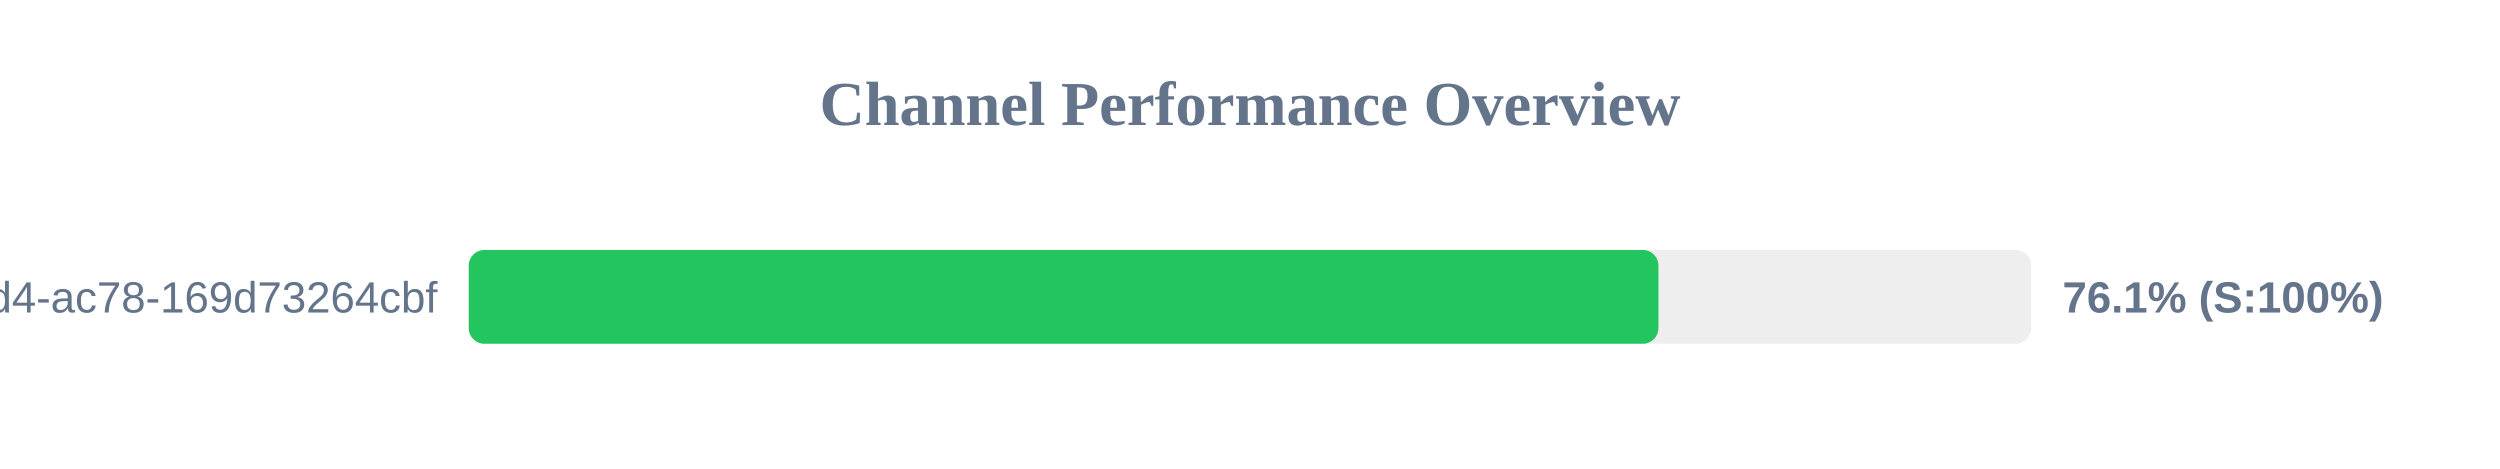
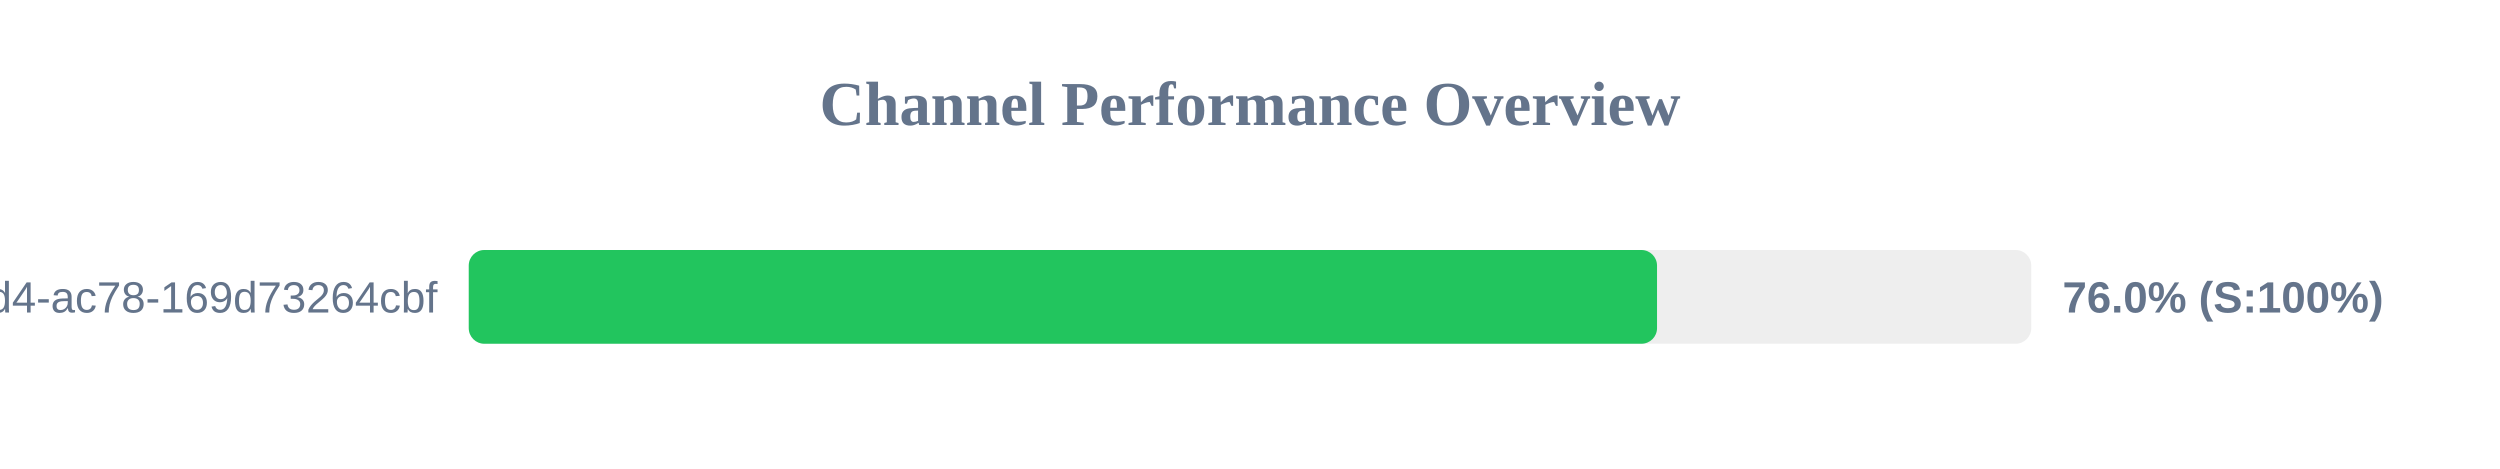
<svg xmlns="http://www.w3.org/2000/svg" width="800" height="150" version="1.1">
  <style>
        .row { font: 14px Arial; fill: #64748b; }
        .score { font: bold 14px Arial; fill: #64748b; }
    </style>
  <text x="400" y="40" text-anchor="middle" font-size="20px" font-weight="bold" fill="#64748b">Channel Performance Overview</text>
  <rect x="150" y="80" width="500" height="30" fill="#eee" rx="5" />
-   <rect x="150" y="80" width="380.7" height="30" fill="#22c55e" rx="5" />
+   <rect x="150" y="80" width="380.25" height="30" fill="#22c55e" rx="5" />
  <text x="140" y="100" text-anchor="end" class="row">?uuid=48c2c901-72e6-46d4-ac78-169d73264cbf</text>
-   <text x="660" y="100" text-anchor="start" class="score">76.1% (S:100%)</text>
+   <text x="660" y="100" text-anchor="start" class="score">76.0% (S:100%)</text>
</svg>
